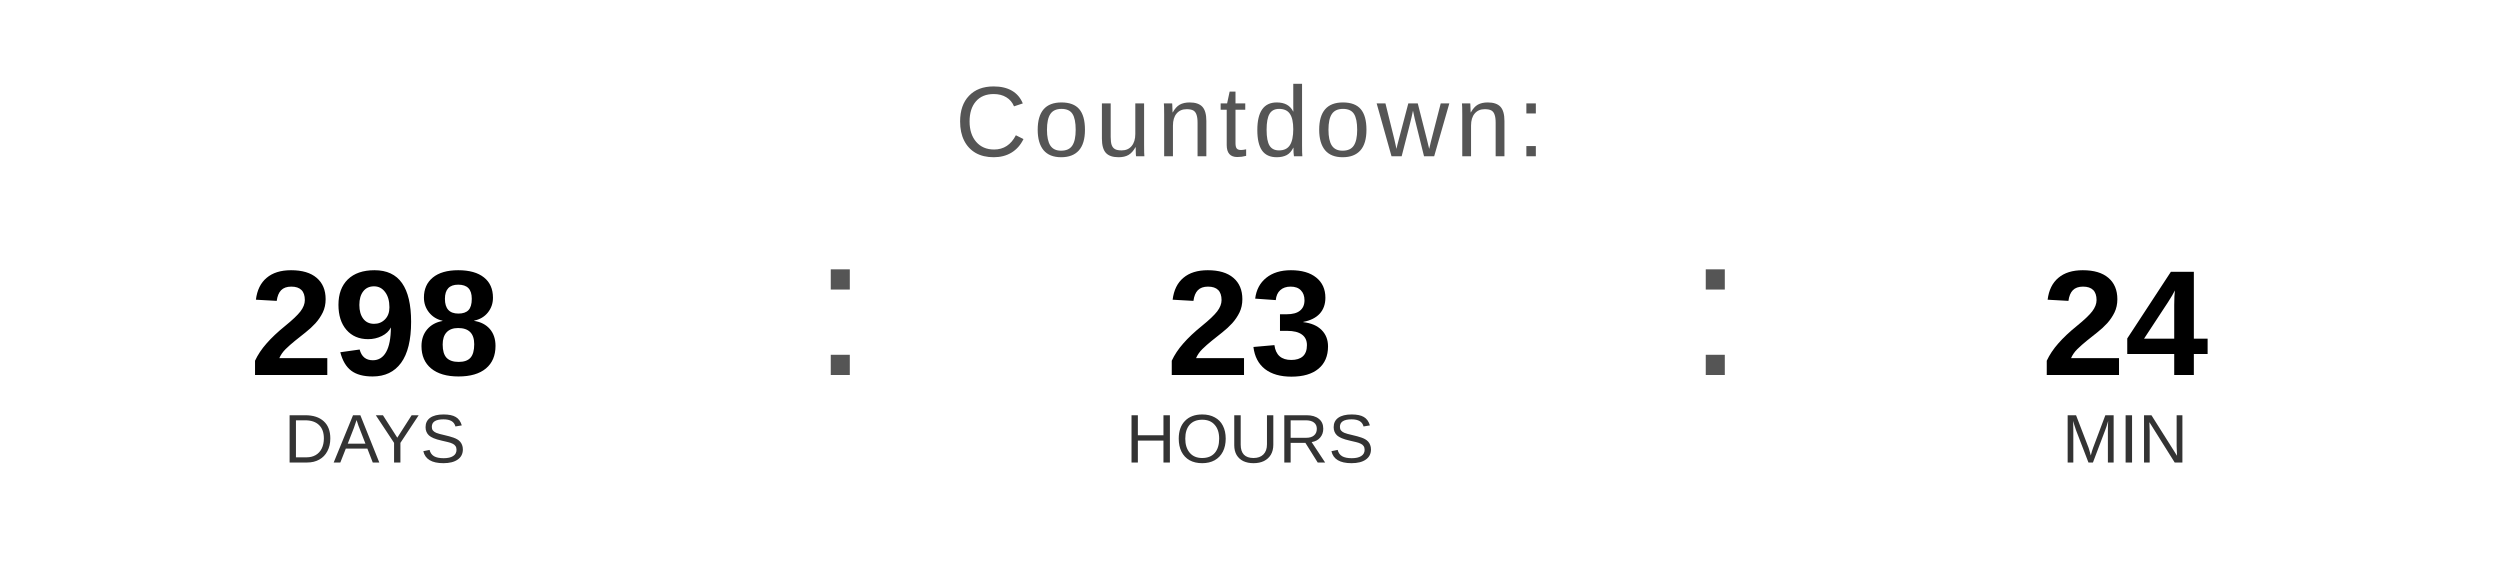
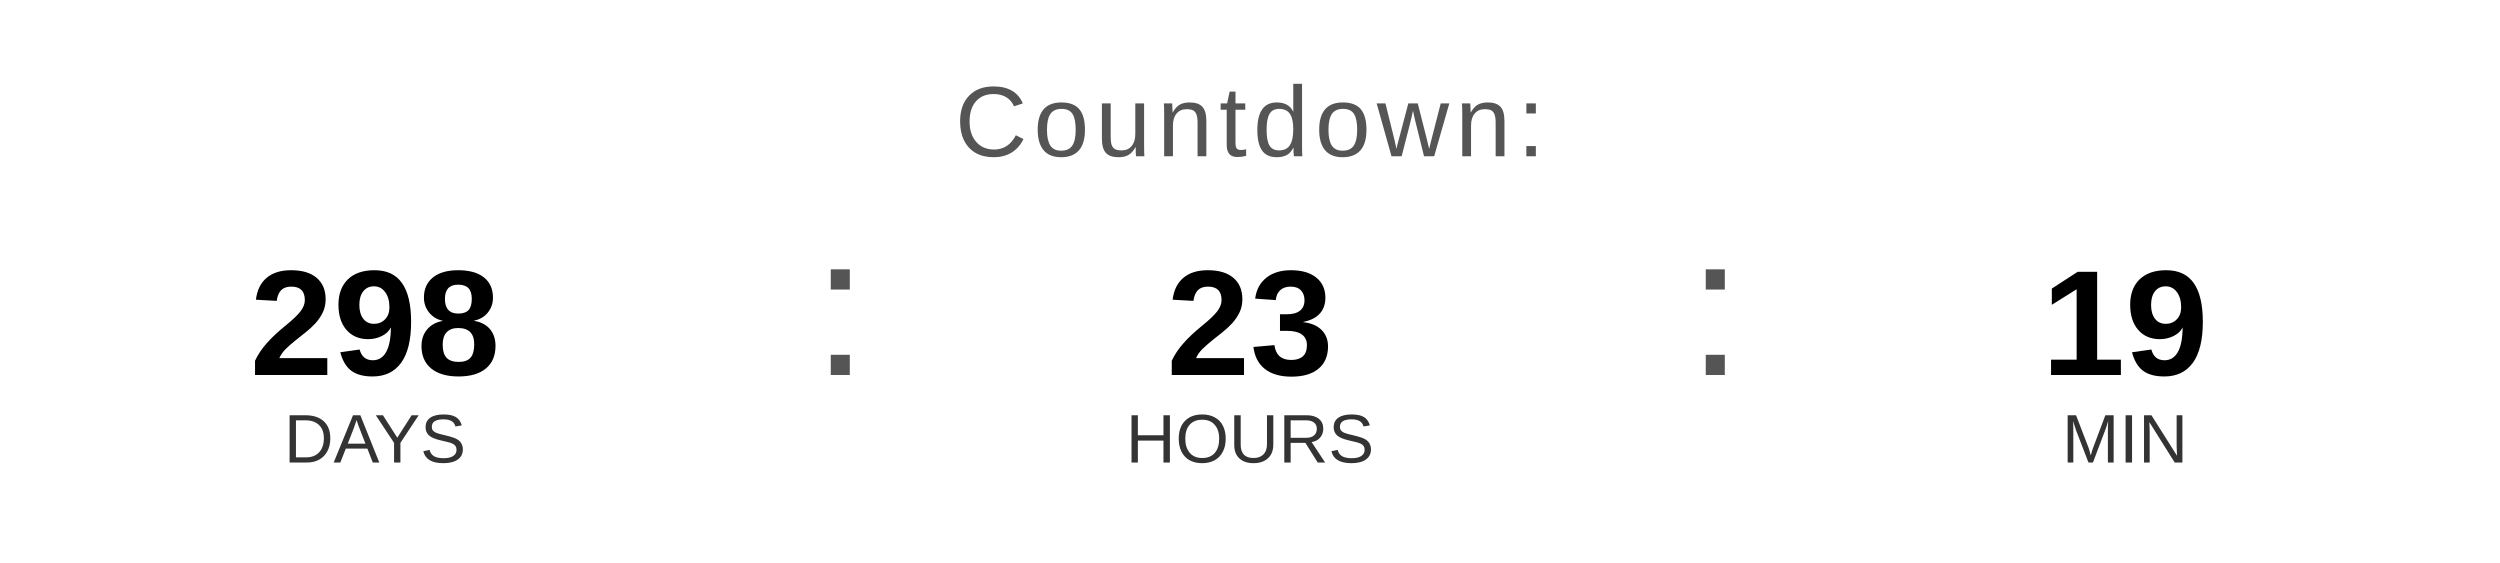
<svg xmlns="http://www.w3.org/2000/svg" width="400" height="90" viewBox="0 0 400 90">
  <text x="200" y="25" font-family="Arial, Helvetica, sans-serif" font-size="16" fill="#555555" text-anchor="middle" letter-spacing="1">
    Countdown:
  </text>
  <text x="60" y="60" font-family="Arial, Helvetica, sans-serif" font-size="24" font-weight="bold" fill="#000000" text-anchor="middle">298</text>
  <text x="60" y="74" font-family="Arial, Helvetica, sans-serif" font-size="11" fill="#333333" text-anchor="middle">DAYS</text>
  <text x="130" y="60" font-family="Arial, sans-serif" font-size="32" fill="#555555">:</text>
  <text x="200" y="60" font-family="Arial, Helvetica, sans-serif" font-size="24" font-weight="bold" fill="#000000" text-anchor="middle">23</text>
  <text x="200" y="74" font-family="Arial, Helvetica, sans-serif" font-size="11" fill="#333333" text-anchor="middle">HOURS</text>
  <text x="270" y="60" font-family="Arial, sans-serif" font-size="32" fill="#555555">:</text>
-   <text x="340" y="60" font-family="Arial, Helvetica, sans-serif" font-size="24" font-weight="bold" fill="#000000" text-anchor="middle">24</text>
+   <text x="340" y="60" font-family="Arial, Helvetica, sans-serif" font-size="24" font-weight="bold" fill="#000000" text-anchor="middle">19</text>
  <text x="340" y="74" font-family="Arial, Helvetica, sans-serif" font-size="11" fill="#333333" text-anchor="middle">MIN</text>
</svg>
